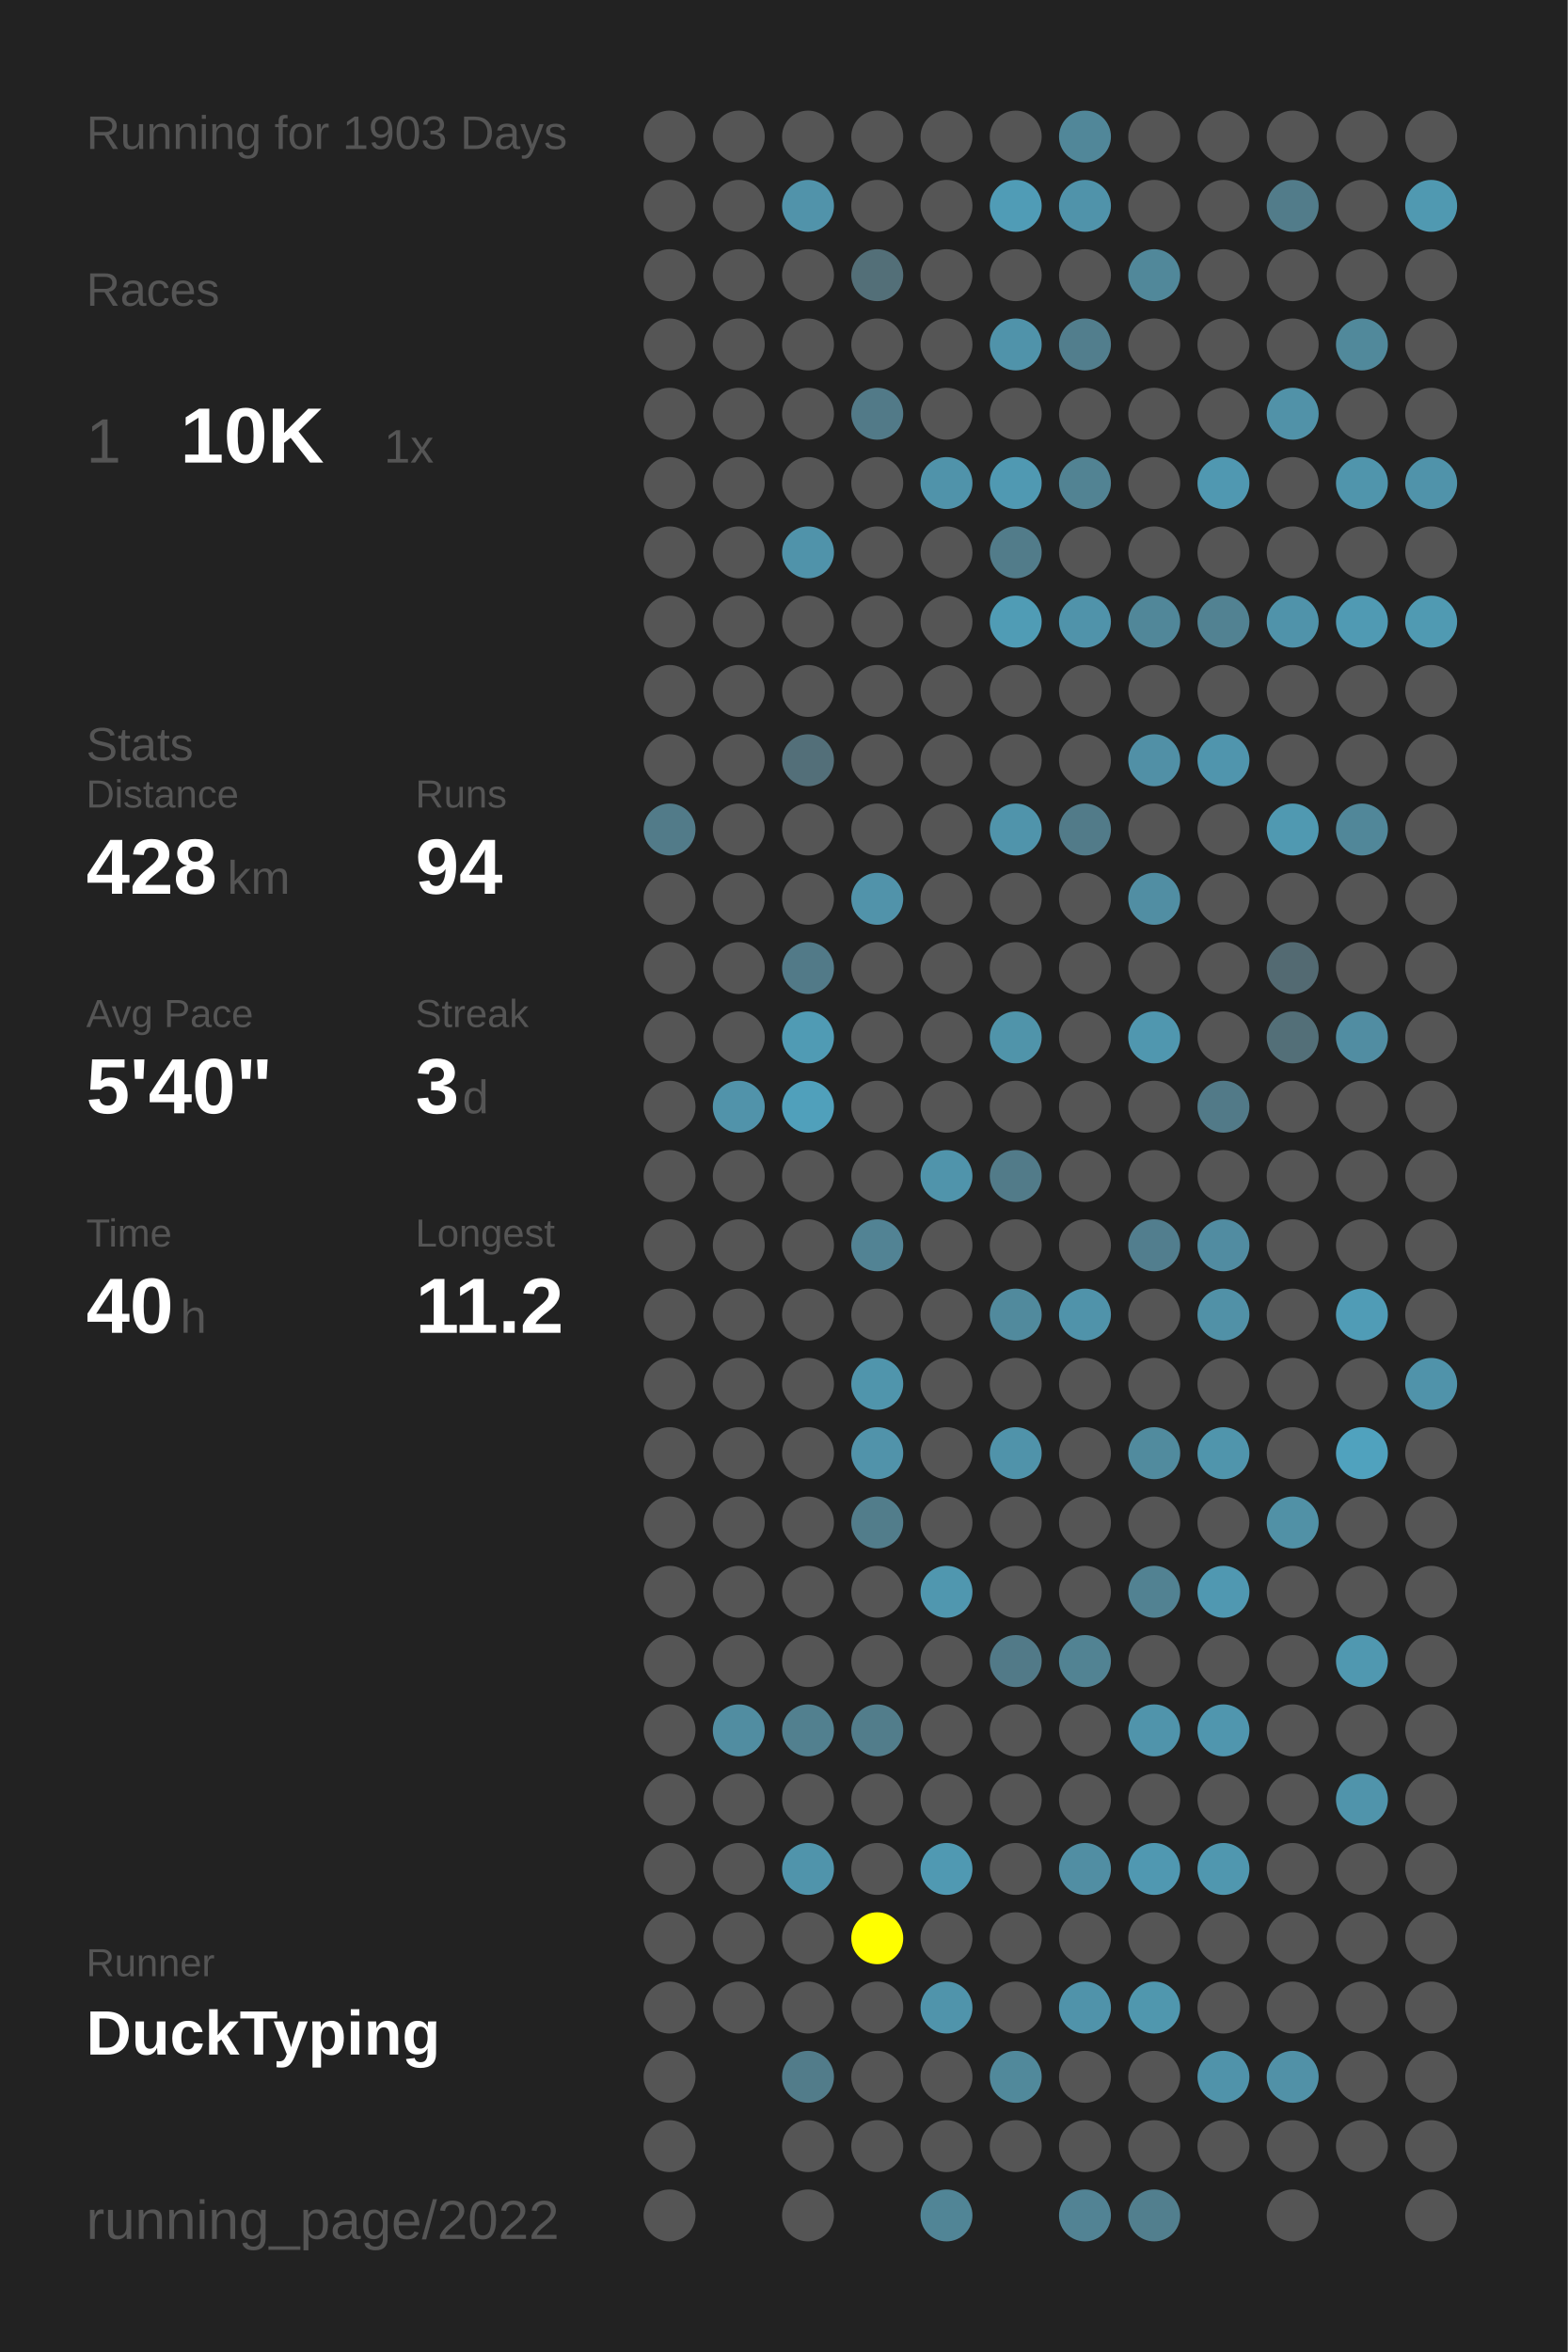
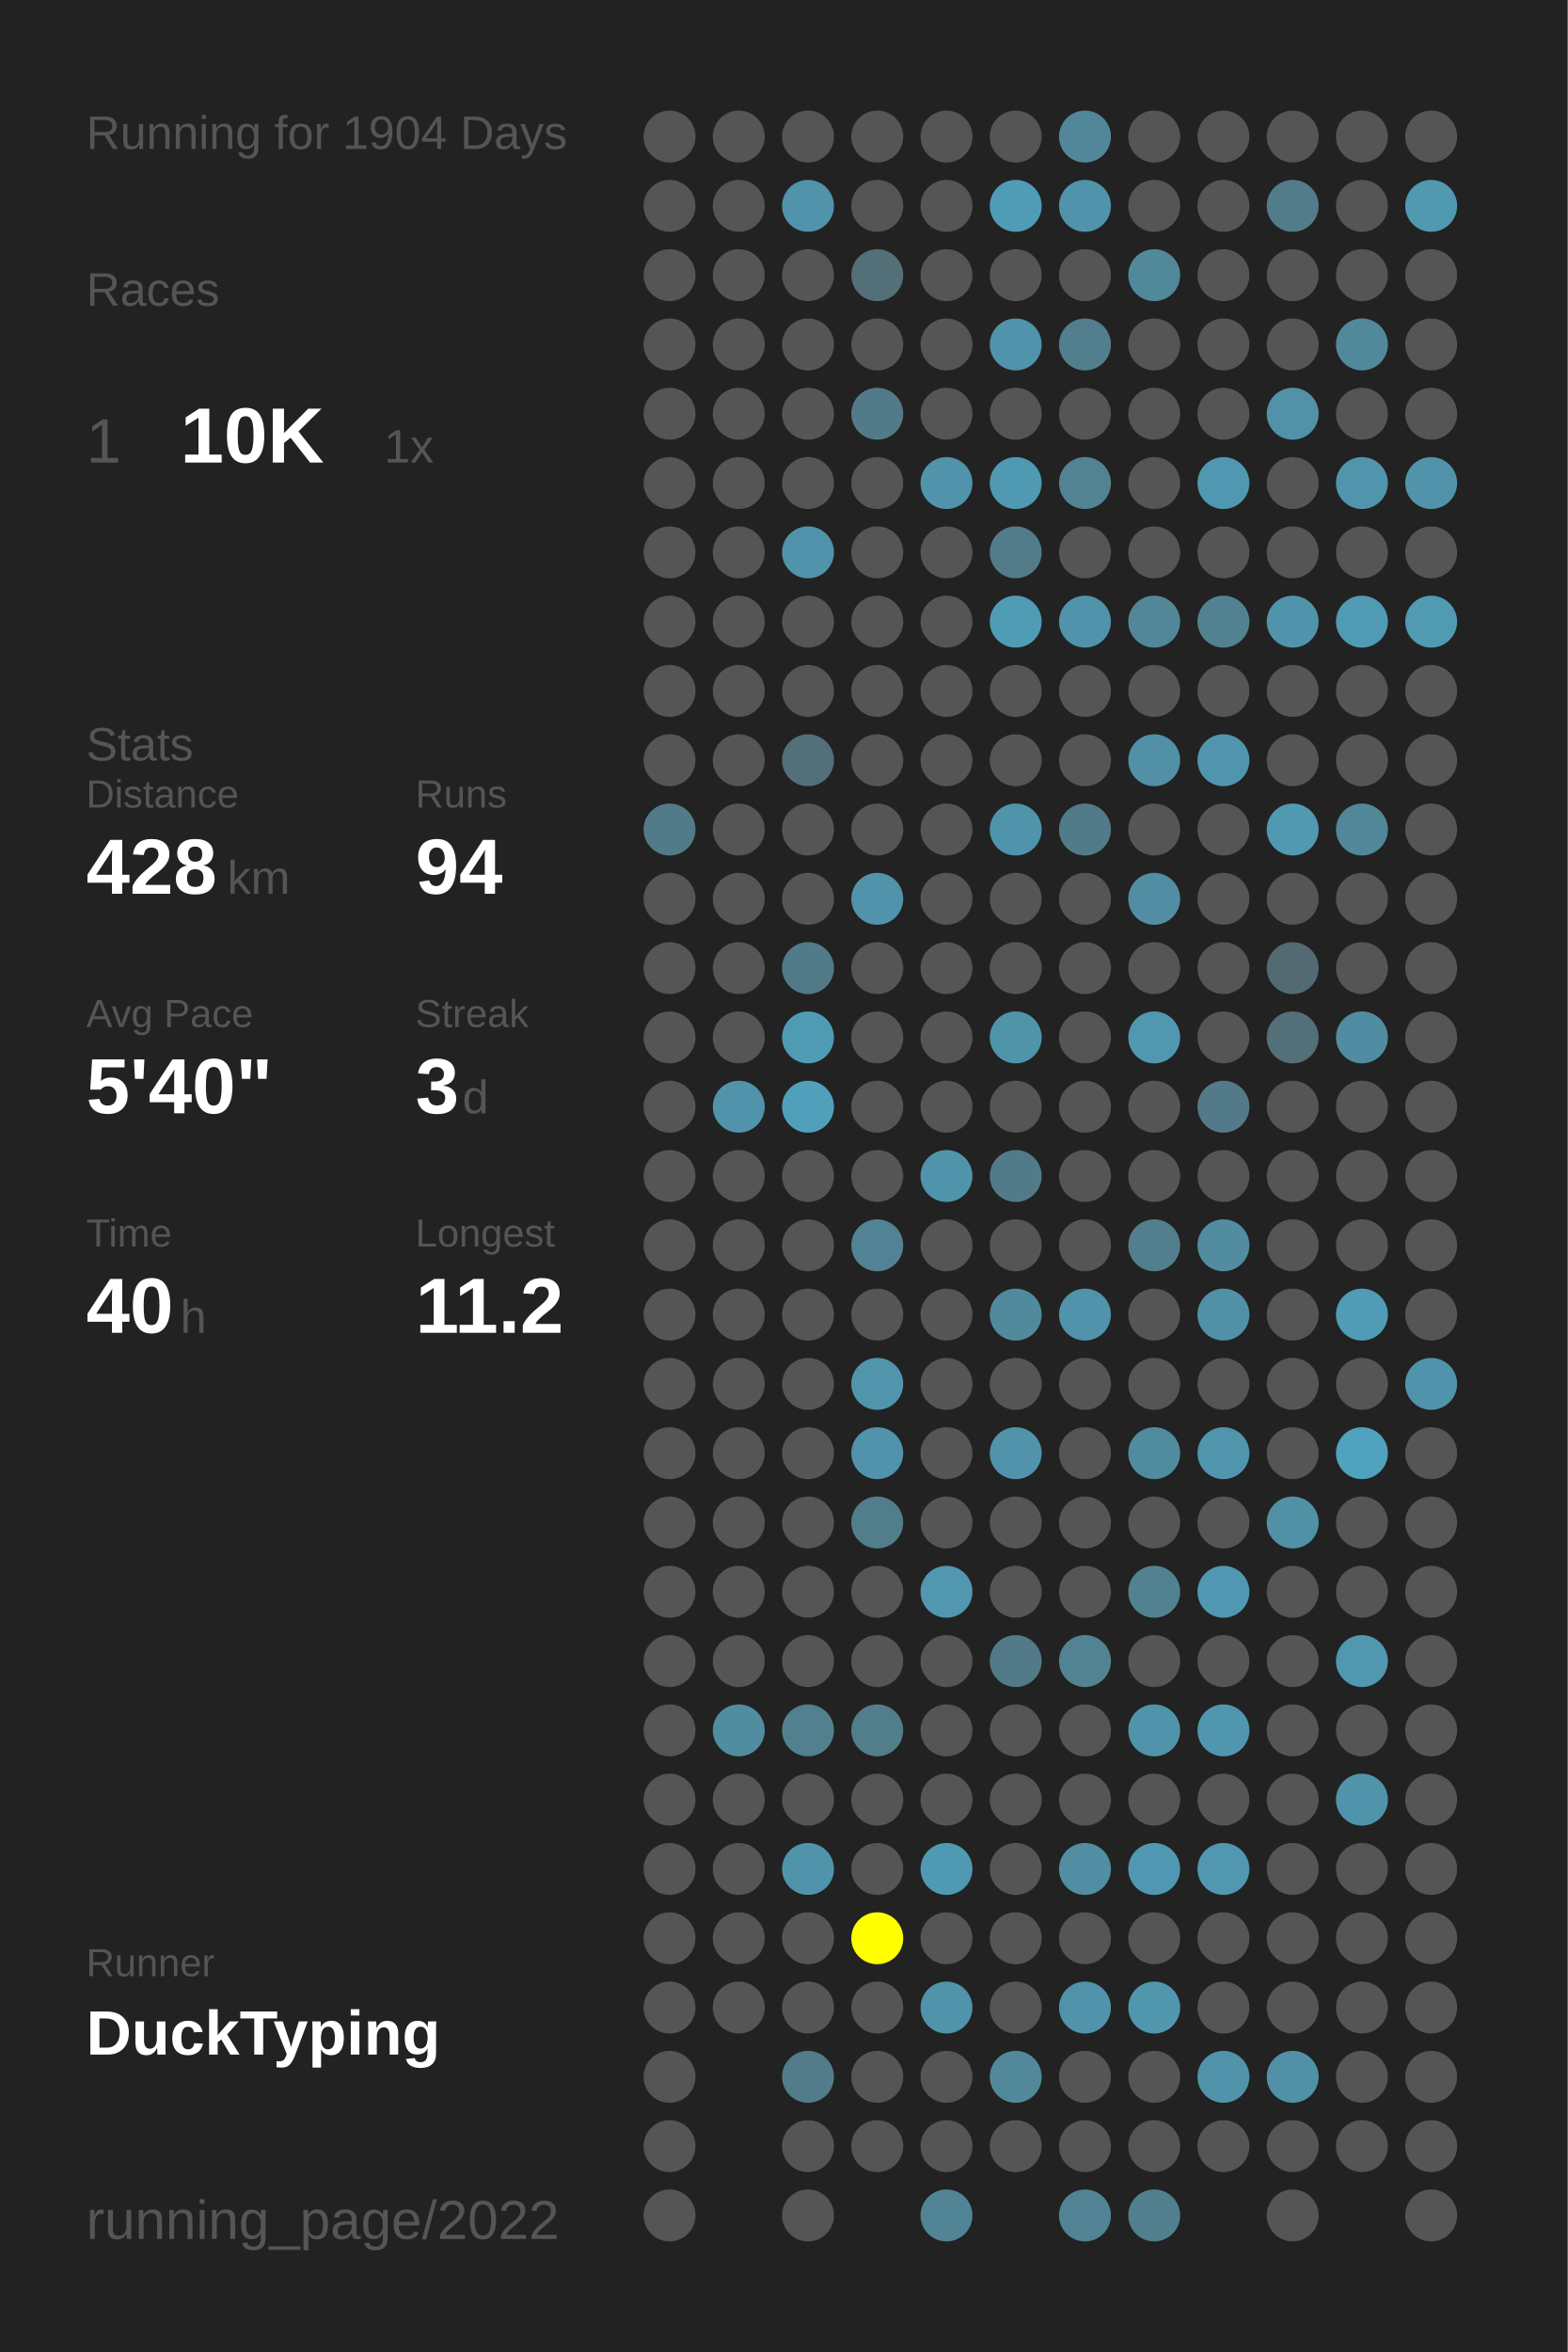
<svg xmlns="http://www.w3.org/2000/svg" baseProfile="full" height="300mm" version="1.1" viewBox="0,0,200,300" width="200mm">
  <defs />
  <rect fill="#222222" height="300" width="200" x="0" y="0" />
-   <text fill="#555555" style="font-size:6px; font-family:Arial;" x="11" y="19">Running for 1903 Days</text>
+   <text fill="#555555" style="font-size:6px; font-family:Arial;" x="11" y="19">Running for 1904 Days</text>
  <text fill="#555555" style="font-size:6px; font-family:Arial;" x="11" y="39">Races</text>
  <text fill="#555555" style="font-size:8px; font-family:Arial;" x="11" y="59">1</text>
  <text fill="#FFFFFF" style="font-size:10px; font-family:Arial; font-weight:bold;" x="23" y="59">10K</text>
  <text fill="#555555" style="font-size:6px; font-family:Arial;" x="49" y="59">1x</text>
  <text fill="#555555" style="font-size:6px; font-family:Arial;" x="11" y="97">Stats</text>
  <text fill="#555555" style="font-size:5px; font-family:Arial;" x="11" y="103">Distance</text>
  <text fill="#FFFFFF" style="font-size:10px; font-family:Arial; font-weight:bold;" x="11" y="114">428</text>
  <text fill="#555555" style="font-size:6px; font-family:Arial;" x="29" y="114">km</text>
  <text fill="#555555" style="font-size:5px; font-family:Arial;" x="53" y="103">Runs</text>
  <text fill="#FFFFFF" style="font-size:10px; font-family:Arial; font-weight:bold;" x="53" y="114">94</text>
  <text fill="#555555" style="font-size:5px; font-family:Arial;" x="11" y="131">Avg Pace</text>
  <text fill="#FFFFFF" style="font-size:10px; font-family:Arial; font-weight:bold;" x="11" y="142">5'40"</text>
  <text fill="#555555" style="font-size:5px; font-family:Arial;" x="53" y="131">Streak</text>
  <text fill="#FFFFFF" style="font-size:10px; font-family:Arial; font-weight:bold;" x="53" y="142">3</text>
  <text fill="#555555" style="font-size:6px; font-family:Arial;" x="59" y="142">d</text>
  <text fill="#555555" style="font-size:5px; font-family:Arial;" x="11" y="159">Time</text>
  <text fill="#FFFFFF" style="font-size:10px; font-family:Arial; font-weight:bold;" x="11" y="170">40</text>
  <text fill="#555555" style="font-size:6px; font-family:Arial;" x="23" y="170">h</text>
  <text fill="#555555" style="font-size:5px; font-family:Arial;" x="53" y="159">Longest</text>
  <text fill="#FFFFFF" style="font-size:10px; font-family:Arial; font-weight:bold;" x="53" y="170">11.2</text>
  <text fill="#555555" style="font-size:5px; font-family:Arial;" x="11" y="252.065">Runner</text>
  <text fill="#FFFFFF" style="font-size:8px; font-family:Arial; font-weight:bold;" x="11" y="262.065">DuckTyping</text>
  <text fill="#555555" style="font-size:7px; font-family:Arial;" x="11" y="285.581">running_page/2022</text>
  <circle cx="85.417" cy="17.419" fill="#555555" r="3.312" />
  <circle cx="85.417" cy="26.258" fill="#555555" r="3.312" />
  <circle cx="85.417" cy="35.097" fill="#555555" r="3.312" />
  <circle cx="85.417" cy="43.935" fill="#555555" r="3.312" />
  <circle cx="85.417" cy="52.774" fill="#555555" r="3.312" />
  <circle cx="85.417" cy="61.613" fill="#555555" r="3.312" />
  <circle cx="85.417" cy="70.452" fill="#555555" r="3.312" />
  <circle cx="85.417" cy="79.29" fill="#555555" r="3.312" />
  <circle cx="85.417" cy="88.129" fill="#555555" r="3.312" />
  <circle cx="85.417" cy="96.968" fill="#555555" r="3.312" />
  <circle cx="85.417" cy="105.806" fill="#527b89" r="3.312" />
  <circle cx="85.417" cy="114.645" fill="#555555" r="3.312" />
  <circle cx="85.417" cy="123.484" fill="#555555" r="3.312" />
  <circle cx="85.417" cy="132.323" fill="#555555" r="3.312" />
  <circle cx="85.417" cy="141.161" fill="#555555" r="3.312" />
  <circle cx="85.417" cy="150" fill="#555555" r="3.312" />
  <circle cx="85.417" cy="158.839" fill="#555555" r="3.312" />
  <circle cx="85.417" cy="167.677" fill="#555555" r="3.312" />
  <circle cx="85.417" cy="176.516" fill="#555555" r="3.312" />
  <circle cx="85.417" cy="185.355" fill="#555555" r="3.312" />
  <circle cx="85.417" cy="194.194" fill="#555555" r="3.312" />
  <circle cx="85.417" cy="203.032" fill="#555555" r="3.312" />
  <circle cx="85.417" cy="211.871" fill="#555555" r="3.312" />
  <circle cx="85.417" cy="220.71" fill="#555555" r="3.312" />
  <circle cx="85.417" cy="229.548" fill="#555555" r="3.312" />
  <circle cx="85.417" cy="238.387" fill="#555555" r="3.312" />
  <circle cx="85.417" cy="247.226" fill="#555555" r="3.312" />
  <circle cx="85.417" cy="256.065" fill="#555555" r="3.312" />
  <circle cx="85.417" cy="264.903" fill="#555555" r="3.312" />
  <circle cx="85.417" cy="273.742" fill="#555555" r="3.312" />
  <circle cx="85.417" cy="282.581" fill="#555555" r="3.312" />
  <circle cx="94.25" cy="17.419" fill="#555555" r="3.312" />
  <circle cx="94.25" cy="26.258" fill="#555555" r="3.312" />
  <circle cx="94.25" cy="35.097" fill="#555555" r="3.312" />
  <circle cx="94.25" cy="43.935" fill="#555555" r="3.312" />
  <circle cx="94.25" cy="52.774" fill="#555555" r="3.312" />
  <circle cx="94.25" cy="61.613" fill="#555555" r="3.312" />
  <circle cx="94.25" cy="70.452" fill="#555555" r="3.312" />
  <circle cx="94.25" cy="79.29" fill="#555555" r="3.312" />
  <circle cx="94.25" cy="88.129" fill="#555555" r="3.312" />
  <circle cx="94.25" cy="96.968" fill="#555555" r="3.312" />
  <circle cx="94.25" cy="105.806" fill="#555555" r="3.312" />
  <circle cx="94.25" cy="114.645" fill="#555555" r="3.312" />
  <circle cx="94.25" cy="123.484" fill="#555555" r="3.312" />
  <circle cx="94.25" cy="132.323" fill="#555555" r="3.312" />
  <circle cx="94.25" cy="141.161" fill="#5193aa" r="3.312" />
  <circle cx="94.25" cy="150" fill="#555555" r="3.312" />
  <circle cx="94.25" cy="158.839" fill="#555555" r="3.312" />
  <circle cx="94.25" cy="167.677" fill="#555555" r="3.312" />
  <circle cx="94.25" cy="176.516" fill="#555555" r="3.312" />
  <circle cx="94.25" cy="185.355" fill="#555555" r="3.312" />
  <circle cx="94.25" cy="194.194" fill="#555555" r="3.312" />
  <circle cx="94.25" cy="203.032" fill="#555555" r="3.312" />
  <circle cx="94.25" cy="211.871" fill="#555555" r="3.312" />
  <circle cx="94.25" cy="220.71" fill="#518da1" r="3.312" />
  <circle cx="94.25" cy="229.548" fill="#555555" r="3.312" />
  <circle cx="94.25" cy="238.387" fill="#555555" r="3.312" />
  <circle cx="94.25" cy="247.226" fill="#555555" r="3.312" />
  <circle cx="94.25" cy="256.065" fill="#555555" r="3.312" />
  <circle cx="103.083" cy="17.419" fill="#555555" r="3.312" />
  <circle cx="103.083" cy="26.258" fill="#5193aa" r="3.312" />
  <circle cx="103.083" cy="35.097" fill="#555555" r="3.312" />
  <circle cx="103.083" cy="43.935" fill="#555555" r="3.312" />
  <circle cx="103.083" cy="52.774" fill="#555555" r="3.312" />
  <circle cx="103.083" cy="61.613" fill="#555555" r="3.312" />
  <circle cx="103.083" cy="70.452" fill="#5093aa" r="3.312" />
  <circle cx="103.083" cy="79.29" fill="#555555" r="3.312" />
  <circle cx="103.083" cy="88.129" fill="#555555" r="3.312" />
  <circle cx="103.083" cy="96.968" fill="#536f79" r="3.312" />
  <circle cx="103.083" cy="105.806" fill="#555555" r="3.312" />
  <circle cx="103.083" cy="114.645" fill="#555555" r="3.312" />
  <circle cx="103.083" cy="123.484" fill="#527a88" r="3.312" />
  <circle cx="103.083" cy="132.323" fill="#509bb4" r="3.312" />
  <circle cx="103.083" cy="141.161" fill="#50a0bb" r="3.312" />
  <circle cx="103.083" cy="150" fill="#555555" r="3.312" />
  <circle cx="103.083" cy="158.839" fill="#555555" r="3.312" />
  <circle cx="103.083" cy="167.677" fill="#555555" r="3.312" />
  <circle cx="103.083" cy="176.516" fill="#555555" r="3.312" />
  <circle cx="103.083" cy="185.355" fill="#555555" r="3.312" />
  <circle cx="103.083" cy="194.194" fill="#555555" r="3.312" />
  <circle cx="103.083" cy="203.032" fill="#555555" r="3.312" />
  <circle cx="103.083" cy="211.871" fill="#555555" r="3.312" />
  <circle cx="103.083" cy="220.71" fill="#52808f" r="3.312" />
  <circle cx="103.083" cy="229.548" fill="#555555" r="3.312" />
  <circle cx="103.083" cy="238.387" fill="#5094ab" r="3.312" />
  <circle cx="103.083" cy="247.226" fill="#555555" r="3.312" />
  <circle cx="103.083" cy="256.065" fill="#555555" r="3.312" />
  <circle cx="103.083" cy="264.903" fill="#527c8a" r="3.312" />
  <circle cx="103.083" cy="273.742" fill="#555555" r="3.312" />
  <circle cx="103.083" cy="282.581" fill="#555555" r="3.312" />
  <circle cx="111.917" cy="17.419" fill="#555555" r="3.312" />
  <circle cx="111.917" cy="26.258" fill="#555555" r="3.312" />
  <circle cx="111.917" cy="35.097" fill="#536f78" r="3.312" />
  <circle cx="111.917" cy="43.935" fill="#555555" r="3.312" />
  <circle cx="111.917" cy="52.774" fill="#527a88" r="3.312" />
  <circle cx="111.917" cy="61.613" fill="#555555" r="3.312" />
  <circle cx="111.917" cy="70.452" fill="#555555" r="3.312" />
  <circle cx="111.917" cy="79.29" fill="#555555" r="3.312" />
  <circle cx="111.917" cy="88.129" fill="#555555" r="3.312" />
  <circle cx="111.917" cy="96.968" fill="#555555" r="3.312" />
  <circle cx="111.917" cy="105.806" fill="#555555" r="3.312" />
  <circle cx="111.917" cy="114.645" fill="#5193aa" r="3.312" />
  <circle cx="111.917" cy="123.484" fill="#555555" r="3.312" />
  <circle cx="111.917" cy="132.323" fill="#555555" r="3.312" />
  <circle cx="111.917" cy="141.161" fill="#555555" r="3.312" />
  <circle cx="111.917" cy="150" fill="#555555" r="3.312" />
  <circle cx="111.917" cy="158.839" fill="#528394" r="3.312" />
  <circle cx="111.917" cy="167.677" fill="#555555" r="3.312" />
  <circle cx="111.917" cy="176.516" fill="#5095ac" r="3.312" />
  <circle cx="111.917" cy="185.355" fill="#5193aa" r="3.312" />
  <circle cx="111.917" cy="194.194" fill="#527d8b" r="3.312" />
  <circle cx="111.917" cy="203.032" fill="#555555" r="3.312" />
  <circle cx="111.917" cy="211.871" fill="#555555" r="3.312" />
  <circle cx="111.917" cy="220.71" fill="#527d8b" r="3.312" />
  <circle cx="111.917" cy="229.548" fill="#555555" r="3.312" />
  <circle cx="111.917" cy="238.387" fill="#555555" r="3.312" />
  <circle cx="111.917" cy="247.226" fill="#FFFF00" r="3.312" />
  <circle cx="111.917" cy="256.065" fill="#555555" r="3.312" />
  <circle cx="111.917" cy="264.903" fill="#555555" r="3.312" />
  <circle cx="111.917" cy="273.742" fill="#555555" r="3.312" />
  <circle cx="120.75" cy="17.419" fill="#555555" r="3.312" />
  <circle cx="120.75" cy="26.258" fill="#555555" r="3.312" />
  <circle cx="120.75" cy="35.097" fill="#555555" r="3.312" />
  <circle cx="120.75" cy="43.935" fill="#555555" r="3.312" />
  <circle cx="120.75" cy="52.774" fill="#555555" r="3.312" />
  <circle cx="120.75" cy="61.613" fill="#5093aa" r="3.312" />
  <circle cx="120.75" cy="70.452" fill="#555555" r="3.312" />
  <circle cx="120.75" cy="79.29" fill="#555555" r="3.312" />
  <circle cx="120.75" cy="88.129" fill="#555555" r="3.312" />
  <circle cx="120.75" cy="96.968" fill="#555555" r="3.312" />
  <circle cx="120.75" cy="105.806" fill="#555555" r="3.312" />
  <circle cx="120.75" cy="114.645" fill="#555555" r="3.312" />
  <circle cx="120.75" cy="123.484" fill="#555555" r="3.312" />
  <circle cx="120.75" cy="132.323" fill="#555555" r="3.312" />
  <circle cx="120.75" cy="141.161" fill="#555555" r="3.312" />
  <circle cx="120.75" cy="150" fill="#5094ab" r="3.312" />
  <circle cx="120.75" cy="158.839" fill="#555555" r="3.312" />
  <circle cx="120.75" cy="167.677" fill="#555555" r="3.312" />
  <circle cx="120.75" cy="176.516" fill="#555555" r="3.312" />
  <circle cx="120.75" cy="185.355" fill="#555555" r="3.312" />
  <circle cx="120.75" cy="194.194" fill="#555555" r="3.312" />
  <circle cx="120.75" cy="203.032" fill="#5097af" r="3.312" />
  <circle cx="120.75" cy="211.871" fill="#555555" r="3.312" />
  <circle cx="120.75" cy="220.71" fill="#555555" r="3.312" />
  <circle cx="120.75" cy="229.548" fill="#555555" r="3.312" />
  <circle cx="120.75" cy="238.387" fill="#5099b2" r="3.312" />
  <circle cx="120.75" cy="247.226" fill="#555555" r="3.312" />
  <circle cx="120.75" cy="256.065" fill="#5094ab" r="3.312" />
  <circle cx="120.75" cy="264.903" fill="#555555" r="3.312" />
  <circle cx="120.75" cy="273.742" fill="#555555" r="3.312" />
  <circle cx="120.75" cy="282.581" fill="#518596" r="3.312" />
  <circle cx="129.583" cy="17.419" fill="#555555" r="3.312" />
  <circle cx="129.583" cy="26.258" fill="#509cb6" r="3.312" />
  <circle cx="129.583" cy="35.097" fill="#555555" r="3.312" />
  <circle cx="129.583" cy="43.935" fill="#5093aa" r="3.312" />
  <circle cx="129.583" cy="52.774" fill="#555555" r="3.312" />
  <circle cx="129.583" cy="61.613" fill="#5099b2" r="3.312" />
  <circle cx="129.583" cy="70.452" fill="#527c8a" r="3.312" />
  <circle cx="129.583" cy="79.29" fill="#509cb5" r="3.312" />
  <circle cx="129.583" cy="88.129" fill="#555555" r="3.312" />
  <circle cx="129.583" cy="96.968" fill="#555555" r="3.312" />
  <circle cx="129.583" cy="105.806" fill="#5094ab" r="3.312" />
  <circle cx="129.583" cy="114.645" fill="#555555" r="3.312" />
  <circle cx="129.583" cy="123.484" fill="#555555" r="3.312" />
  <circle cx="129.583" cy="132.323" fill="#5094aa" r="3.312" />
  <circle cx="129.583" cy="141.161" fill="#555555" r="3.312" />
  <circle cx="129.583" cy="150" fill="#527b89" r="3.312" />
  <circle cx="129.583" cy="158.839" fill="#555555" r="3.312" />
  <circle cx="129.583" cy="167.677" fill="#518a9d" r="3.312" />
  <circle cx="129.583" cy="176.516" fill="#555555" r="3.312" />
  <circle cx="129.583" cy="185.355" fill="#5093aa" r="3.312" />
  <circle cx="129.583" cy="194.194" fill="#555555" r="3.312" />
  <circle cx="129.583" cy="203.032" fill="#555555" r="3.312" />
  <circle cx="129.583" cy="211.871" fill="#527a88" r="3.312" />
  <circle cx="129.583" cy="220.71" fill="#555555" r="3.312" />
  <circle cx="129.583" cy="229.548" fill="#555555" r="3.312" />
  <circle cx="129.583" cy="238.387" fill="#555555" r="3.312" />
  <circle cx="129.583" cy="247.226" fill="#555555" r="3.312" />
  <circle cx="129.583" cy="256.065" fill="#555555" r="3.312" />
  <circle cx="129.583" cy="264.903" fill="#51899b" r="3.312" />
  <circle cx="129.583" cy="273.742" fill="#555555" r="3.312" />
  <circle cx="138.417" cy="17.419" fill="#518799" r="3.312" />
  <circle cx="138.417" cy="26.258" fill="#5093aa" r="3.312" />
  <circle cx="138.417" cy="35.097" fill="#555555" r="3.312" />
  <circle cx="138.417" cy="43.935" fill="#527e8d" r="3.312" />
  <circle cx="138.417" cy="52.774" fill="#555555" r="3.312" />
  <circle cx="138.417" cy="61.613" fill="#528393" r="3.312" />
  <circle cx="138.417" cy="70.452" fill="#555555" r="3.312" />
  <circle cx="138.417" cy="79.29" fill="#5093aa" r="3.312" />
  <circle cx="138.417" cy="88.129" fill="#555555" r="3.312" />
  <circle cx="138.417" cy="96.968" fill="#555555" r="3.312" />
  <circle cx="138.417" cy="105.806" fill="#527b89" r="3.312" />
  <circle cx="138.417" cy="114.645" fill="#555555" r="3.312" />
  <circle cx="138.417" cy="123.484" fill="#555555" r="3.312" />
  <circle cx="138.417" cy="132.323" fill="#555555" r="3.312" />
  <circle cx="138.417" cy="141.161" fill="#555555" r="3.312" />
  <circle cx="138.417" cy="150" fill="#555555" r="3.312" />
  <circle cx="138.417" cy="158.839" fill="#555555" r="3.312" />
  <circle cx="138.417" cy="167.677" fill="#5093aa" r="3.312" />
  <circle cx="138.417" cy="176.516" fill="#555555" r="3.312" />
  <circle cx="138.417" cy="185.355" fill="#555555" r="3.312" />
  <circle cx="138.417" cy="194.194" fill="#555555" r="3.312" />
  <circle cx="138.417" cy="203.032" fill="#555555" r="3.312" />
  <circle cx="138.417" cy="211.871" fill="#528393" r="3.312" />
  <circle cx="138.417" cy="220.71" fill="#555555" r="3.312" />
  <circle cx="138.417" cy="229.548" fill="#555555" r="3.312" />
  <circle cx="138.417" cy="238.387" fill="#518ea3" r="3.312" />
  <circle cx="138.417" cy="247.226" fill="#555555" r="3.312" />
  <circle cx="138.417" cy="256.065" fill="#5093aa" r="3.312" />
  <circle cx="138.417" cy="264.903" fill="#555555" r="3.312" />
  <circle cx="138.417" cy="273.742" fill="#555555" r="3.312" />
  <circle cx="138.417" cy="282.581" fill="#528394" r="3.312" />
  <circle cx="147.25" cy="17.419" fill="#555555" r="3.312" />
  <circle cx="147.25" cy="26.258" fill="#555555" r="3.312" />
  <circle cx="147.25" cy="35.097" fill="#51889a" r="3.312" />
  <circle cx="147.25" cy="43.935" fill="#555555" r="3.312" />
  <circle cx="147.25" cy="52.774" fill="#555555" r="3.312" />
  <circle cx="147.25" cy="61.613" fill="#555555" r="3.312" />
  <circle cx="147.25" cy="70.452" fill="#555555" r="3.312" />
  <circle cx="147.25" cy="79.29" fill="#518799" r="3.312" />
  <circle cx="147.25" cy="88.129" fill="#555555" r="3.312" />
  <circle cx="147.25" cy="96.968" fill="#5190a6" r="3.312" />
  <circle cx="147.25" cy="105.806" fill="#555555" r="3.312" />
  <circle cx="147.25" cy="114.645" fill="#518ea3" r="3.312" />
  <circle cx="147.25" cy="123.484" fill="#555555" r="3.312" />
  <circle cx="147.25" cy="132.323" fill="#5097af" r="3.312" />
  <circle cx="147.25" cy="141.161" fill="#555555" r="3.312" />
  <circle cx="147.25" cy="150" fill="#555555" r="3.312" />
  <circle cx="147.25" cy="158.839" fill="#527e8e" r="3.312" />
  <circle cx="147.25" cy="167.677" fill="#555555" r="3.312" />
  <circle cx="147.25" cy="176.516" fill="#555555" r="3.312" />
  <circle cx="147.25" cy="185.355" fill="#518b9e" r="3.312" />
  <circle cx="147.25" cy="194.194" fill="#555555" r="3.312" />
  <circle cx="147.25" cy="203.032" fill="#528292" r="3.312" />
  <circle cx="147.25" cy="211.871" fill="#555555" r="3.312" />
  <circle cx="147.25" cy="220.71" fill="#5094ab" r="3.312" />
  <circle cx="147.25" cy="229.548" fill="#555555" r="3.312" />
  <circle cx="147.25" cy="238.387" fill="#5098b1" r="3.312" />
  <circle cx="147.25" cy="247.226" fill="#555555" r="3.312" />
  <circle cx="147.25" cy="256.065" fill="#5097ae" r="3.312" />
  <circle cx="147.25" cy="264.903" fill="#555555" r="3.312" />
  <circle cx="147.25" cy="273.742" fill="#555555" r="3.312" />
  <circle cx="147.25" cy="282.581" fill="#527f8e" r="3.312" />
  <circle cx="156.083" cy="17.419" fill="#555555" r="3.312" />
  <circle cx="156.083" cy="26.258" fill="#555555" r="3.312" />
  <circle cx="156.083" cy="35.097" fill="#555555" r="3.312" />
  <circle cx="156.083" cy="43.935" fill="#555555" r="3.312" />
  <circle cx="156.083" cy="52.774" fill="#555555" r="3.312" />
  <circle cx="156.083" cy="61.613" fill="#5098b1" r="3.312" />
  <circle cx="156.083" cy="70.452" fill="#555555" r="3.312" />
  <circle cx="156.083" cy="79.29" fill="#528292" r="3.312" />
  <circle cx="156.083" cy="88.129" fill="#555555" r="3.312" />
  <circle cx="156.083" cy="96.968" fill="#5095ad" r="3.312" />
  <circle cx="156.083" cy="105.806" fill="#555555" r="3.312" />
  <circle cx="156.083" cy="114.645" fill="#555555" r="3.312" />
  <circle cx="156.083" cy="123.484" fill="#555555" r="3.312" />
  <circle cx="156.083" cy="132.323" fill="#555555" r="3.312" />
  <circle cx="156.083" cy="141.161" fill="#527a88" r="3.312" />
  <circle cx="156.083" cy="150" fill="#555555" r="3.312" />
  <circle cx="156.083" cy="158.839" fill="#518ca1" r="3.312" />
  <circle cx="156.083" cy="167.677" fill="#5191a7" r="3.312" />
  <circle cx="156.083" cy="176.516" fill="#555555" r="3.312" />
  <circle cx="156.083" cy="185.355" fill="#5095ac" r="3.312" />
  <circle cx="156.083" cy="194.194" fill="#555555" r="3.312" />
  <circle cx="156.083" cy="203.032" fill="#5098b1" r="3.312" />
  <circle cx="156.083" cy="211.871" fill="#555555" r="3.312" />
  <circle cx="156.083" cy="220.71" fill="#5096ae" r="3.312" />
  <circle cx="156.083" cy="229.548" fill="#555555" r="3.312" />
  <circle cx="156.083" cy="238.387" fill="#5097af" r="3.312" />
  <circle cx="156.083" cy="247.226" fill="#555555" r="3.312" />
  <circle cx="156.083" cy="256.065" fill="#555555" r="3.312" />
  <circle cx="156.083" cy="264.903" fill="#5093aa" r="3.312" />
  <circle cx="156.083" cy="273.742" fill="#555555" r="3.312" />
  <circle cx="164.917" cy="17.419" fill="#555555" r="3.312" />
  <circle cx="164.917" cy="26.258" fill="#527c8a" r="3.312" />
  <circle cx="164.917" cy="35.097" fill="#555555" r="3.312" />
  <circle cx="164.917" cy="43.935" fill="#555555" r="3.312" />
  <circle cx="164.917" cy="52.774" fill="#5192a8" r="3.312" />
  <circle cx="164.917" cy="61.613" fill="#555555" r="3.312" />
  <circle cx="164.917" cy="70.452" fill="#555555" r="3.312" />
  <circle cx="164.917" cy="79.29" fill="#5093aa" r="3.312" />
  <circle cx="164.917" cy="88.129" fill="#555555" r="3.312" />
  <circle cx="164.917" cy="96.968" fill="#555555" r="3.312" />
  <circle cx="164.917" cy="105.806" fill="#5099b1" r="3.312" />
  <circle cx="164.917" cy="114.645" fill="#555555" r="3.312" />
  <circle cx="164.917" cy="123.484" fill="#536a72" r="3.312" />
  <circle cx="164.917" cy="132.323" fill="#536f78" r="3.312" />
  <circle cx="164.917" cy="141.161" fill="#555555" r="3.312" />
  <circle cx="164.917" cy="150" fill="#555555" r="3.312" />
  <circle cx="164.917" cy="158.839" fill="#555555" r="3.312" />
  <circle cx="164.917" cy="167.677" fill="#555555" r="3.312" />
  <circle cx="164.917" cy="176.516" fill="#555555" r="3.312" />
  <circle cx="164.917" cy="185.355" fill="#555555" r="3.312" />
  <circle cx="164.917" cy="194.194" fill="#5191a6" r="3.312" />
  <circle cx="164.917" cy="203.032" fill="#555555" r="3.312" />
  <circle cx="164.917" cy="211.871" fill="#555555" r="3.312" />
  <circle cx="164.917" cy="220.71" fill="#555555" r="3.312" />
  <circle cx="164.917" cy="229.548" fill="#555555" r="3.312" />
  <circle cx="164.917" cy="238.387" fill="#555555" r="3.312" />
  <circle cx="164.917" cy="247.226" fill="#555555" r="3.312" />
  <circle cx="164.917" cy="256.065" fill="#555555" r="3.312" />
  <circle cx="164.917" cy="264.903" fill="#5191a7" r="3.312" />
  <circle cx="164.917" cy="273.742" fill="#555555" r="3.312" />
  <circle cx="164.917" cy="282.581" fill="#555555" r="3.312" />
  <circle cx="173.75" cy="17.419" fill="#555555" r="3.312" />
  <circle cx="173.75" cy="26.258" fill="#555555" r="3.312" />
  <circle cx="173.75" cy="35.097" fill="#555555" r="3.312" />
  <circle cx="173.75" cy="43.935" fill="#51899b" r="3.312" />
  <circle cx="173.75" cy="52.774" fill="#555555" r="3.312" />
  <circle cx="173.75" cy="61.613" fill="#5095ac" r="3.312" />
  <circle cx="173.75" cy="70.452" fill="#555555" r="3.312" />
  <circle cx="173.75" cy="79.29" fill="#509ab3" r="3.312" />
  <circle cx="173.75" cy="88.129" fill="#555555" r="3.312" />
  <circle cx="173.75" cy="96.968" fill="#555555" r="3.312" />
  <circle cx="173.75" cy="105.806" fill="#518799" r="3.312" />
  <circle cx="173.75" cy="114.645" fill="#555555" r="3.312" />
  <circle cx="173.75" cy="123.484" fill="#555555" r="3.312" />
  <circle cx="173.75" cy="132.323" fill="#518da2" r="3.312" />
  <circle cx="173.75" cy="141.161" fill="#555555" r="3.312" />
  <circle cx="173.75" cy="150" fill="#555555" r="3.312" />
  <circle cx="173.75" cy="158.839" fill="#555555" r="3.312" />
  <circle cx="173.75" cy="167.677" fill="#509cb6" r="3.312" />
  <circle cx="173.75" cy="176.516" fill="#555555" r="3.312" />
  <circle cx="173.75" cy="185.355" fill="#50a2be" r="3.312" />
  <circle cx="173.75" cy="194.194" fill="#555555" r="3.312" />
  <circle cx="173.75" cy="203.032" fill="#555555" r="3.312" />
  <circle cx="173.75" cy="211.871" fill="#5098b0" r="3.312" />
  <circle cx="173.75" cy="220.71" fill="#555555" r="3.312" />
  <circle cx="173.75" cy="229.548" fill="#5094ab" r="3.312" />
  <circle cx="173.75" cy="238.387" fill="#555555" r="3.312" />
  <circle cx="173.75" cy="247.226" fill="#555555" r="3.312" />
  <circle cx="173.75" cy="256.065" fill="#555555" r="3.312" />
  <circle cx="173.75" cy="264.903" fill="#555555" r="3.312" />
  <circle cx="173.75" cy="273.742" fill="#555555" r="3.312" />
  <circle cx="182.583" cy="17.419" fill="#555555" r="3.312" />
  <circle cx="182.583" cy="26.258" fill="#5099b1" r="3.312" />
  <circle cx="182.583" cy="35.097" fill="#555555" r="3.312" />
  <circle cx="182.583" cy="43.935" fill="#555555" r="3.312" />
  <circle cx="182.583" cy="52.774" fill="#555555" r="3.312" />
  <circle cx="182.583" cy="61.613" fill="#5093aa" r="3.312" />
  <circle cx="182.583" cy="70.452" fill="#555555" r="3.312" />
  <circle cx="182.583" cy="79.29" fill="#509ab2" r="3.312" />
  <circle cx="182.583" cy="88.129" fill="#555555" r="3.312" />
  <circle cx="182.583" cy="96.968" fill="#555555" r="3.312" />
  <circle cx="182.583" cy="105.806" fill="#555555" r="3.312" />
  <circle cx="182.583" cy="114.645" fill="#555555" r="3.312" />
  <circle cx="182.583" cy="123.484" fill="#555555" r="3.312" />
  <circle cx="182.583" cy="132.323" fill="#555555" r="3.312" />
  <circle cx="182.583" cy="141.161" fill="#555555" r="3.312" />
  <circle cx="182.583" cy="150" fill="#555555" r="3.312" />
  <circle cx="182.583" cy="158.839" fill="#555555" r="3.312" />
  <circle cx="182.583" cy="167.677" fill="#555555" r="3.312" />
  <circle cx="182.583" cy="176.516" fill="#5093aa" r="3.312" />
  <circle cx="182.583" cy="185.355" fill="#555555" r="3.312" />
  <circle cx="182.583" cy="194.194" fill="#555555" r="3.312" />
  <circle cx="182.583" cy="203.032" fill="#555555" r="3.312" />
  <circle cx="182.583" cy="211.871" fill="#555555" r="3.312" />
  <circle cx="182.583" cy="220.71" fill="#555555" r="3.312" />
  <circle cx="182.583" cy="229.548" fill="#555555" r="3.312" />
  <circle cx="182.583" cy="238.387" fill="#555555" r="3.312" />
  <circle cx="182.583" cy="247.226" fill="#555555" r="3.312" />
  <circle cx="182.583" cy="256.065" fill="#555555" r="3.312" />
  <circle cx="182.583" cy="264.903" fill="#555555" r="3.312" />
  <circle cx="182.583" cy="273.742" fill="#555555" r="3.312" />
  <circle cx="182.583" cy="282.581" fill="#555555" r="3.312" />
</svg>
